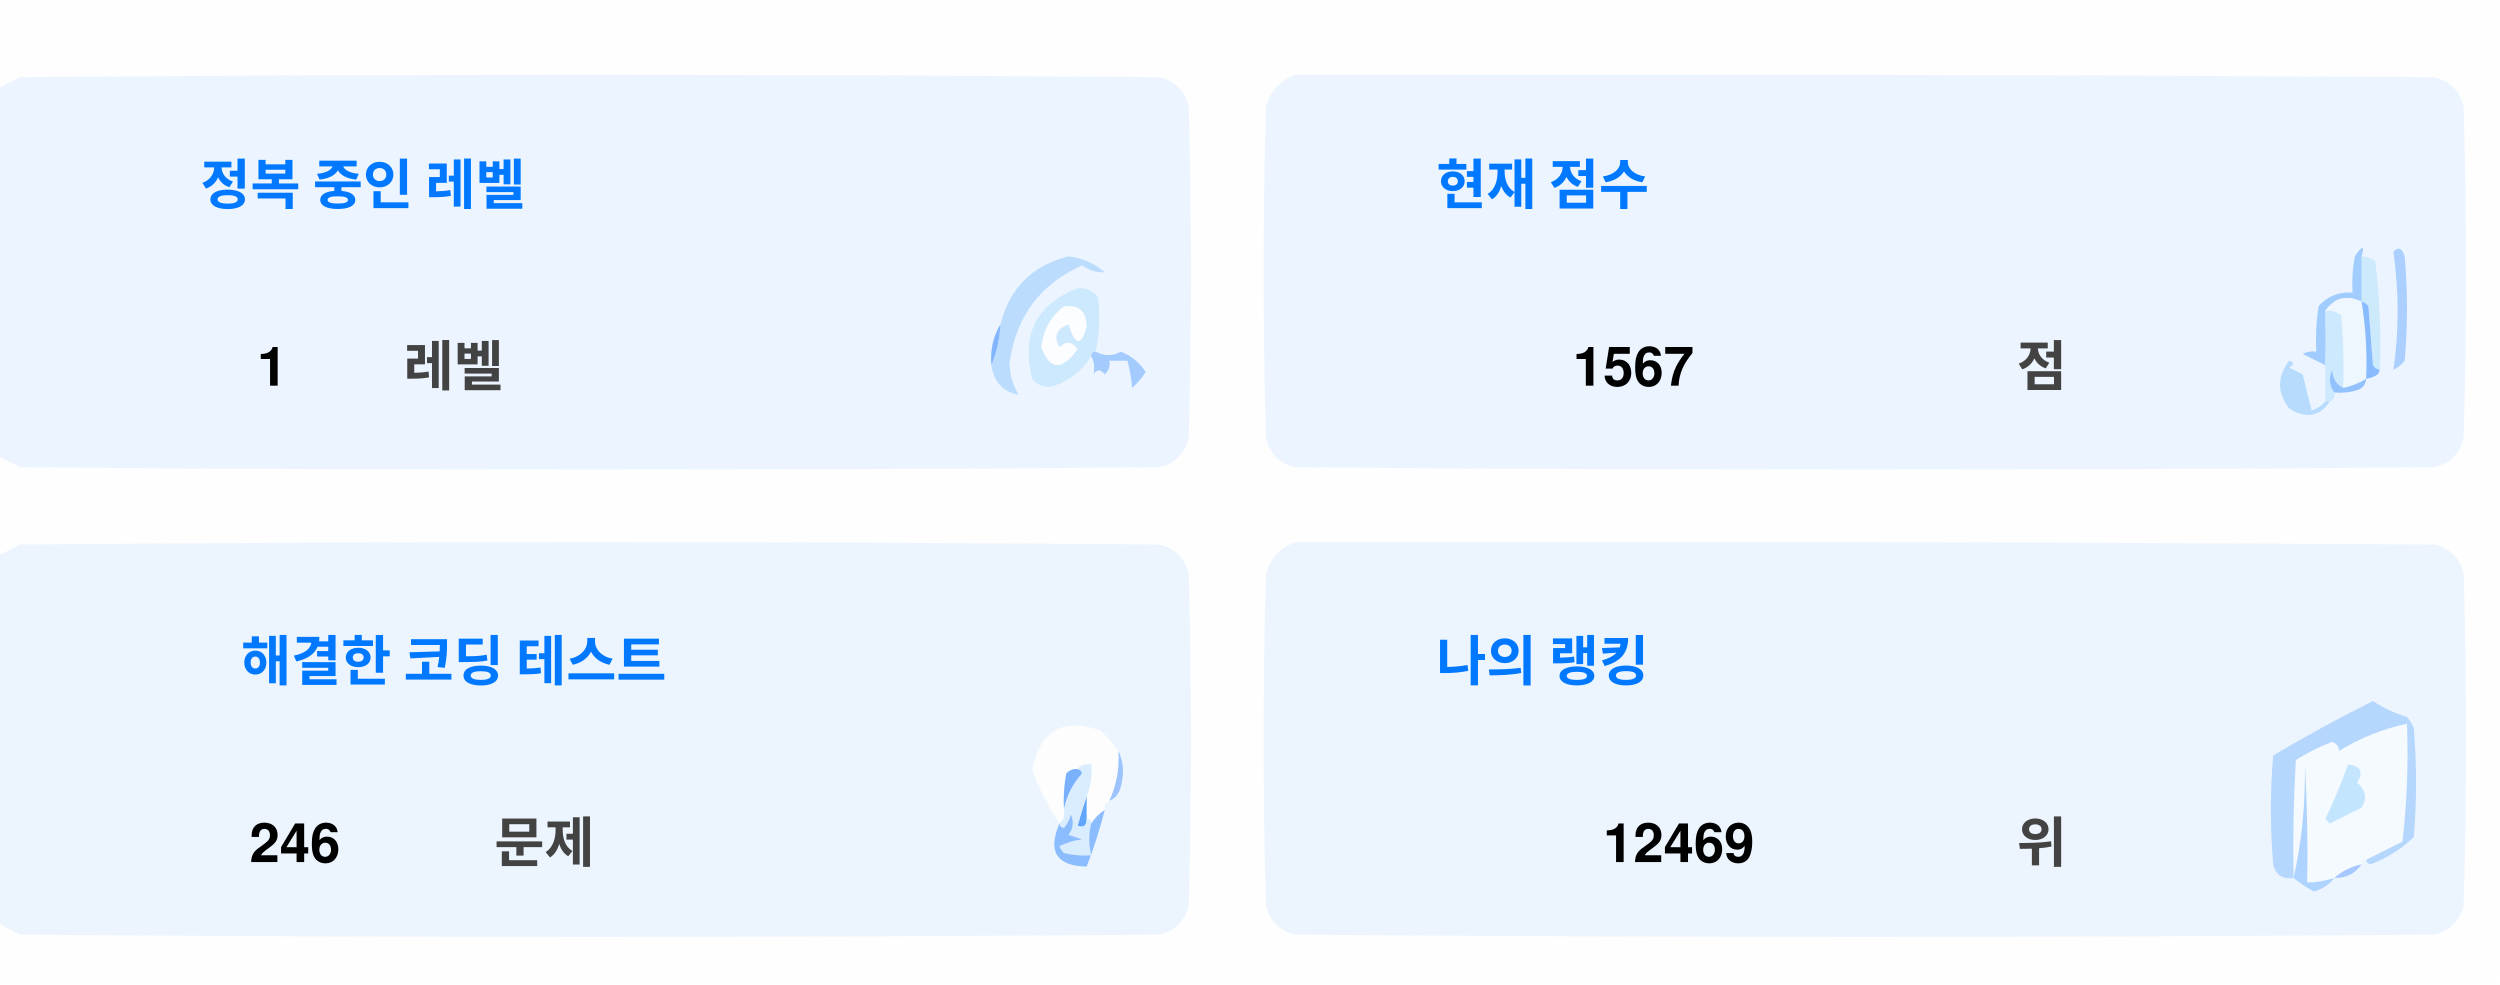
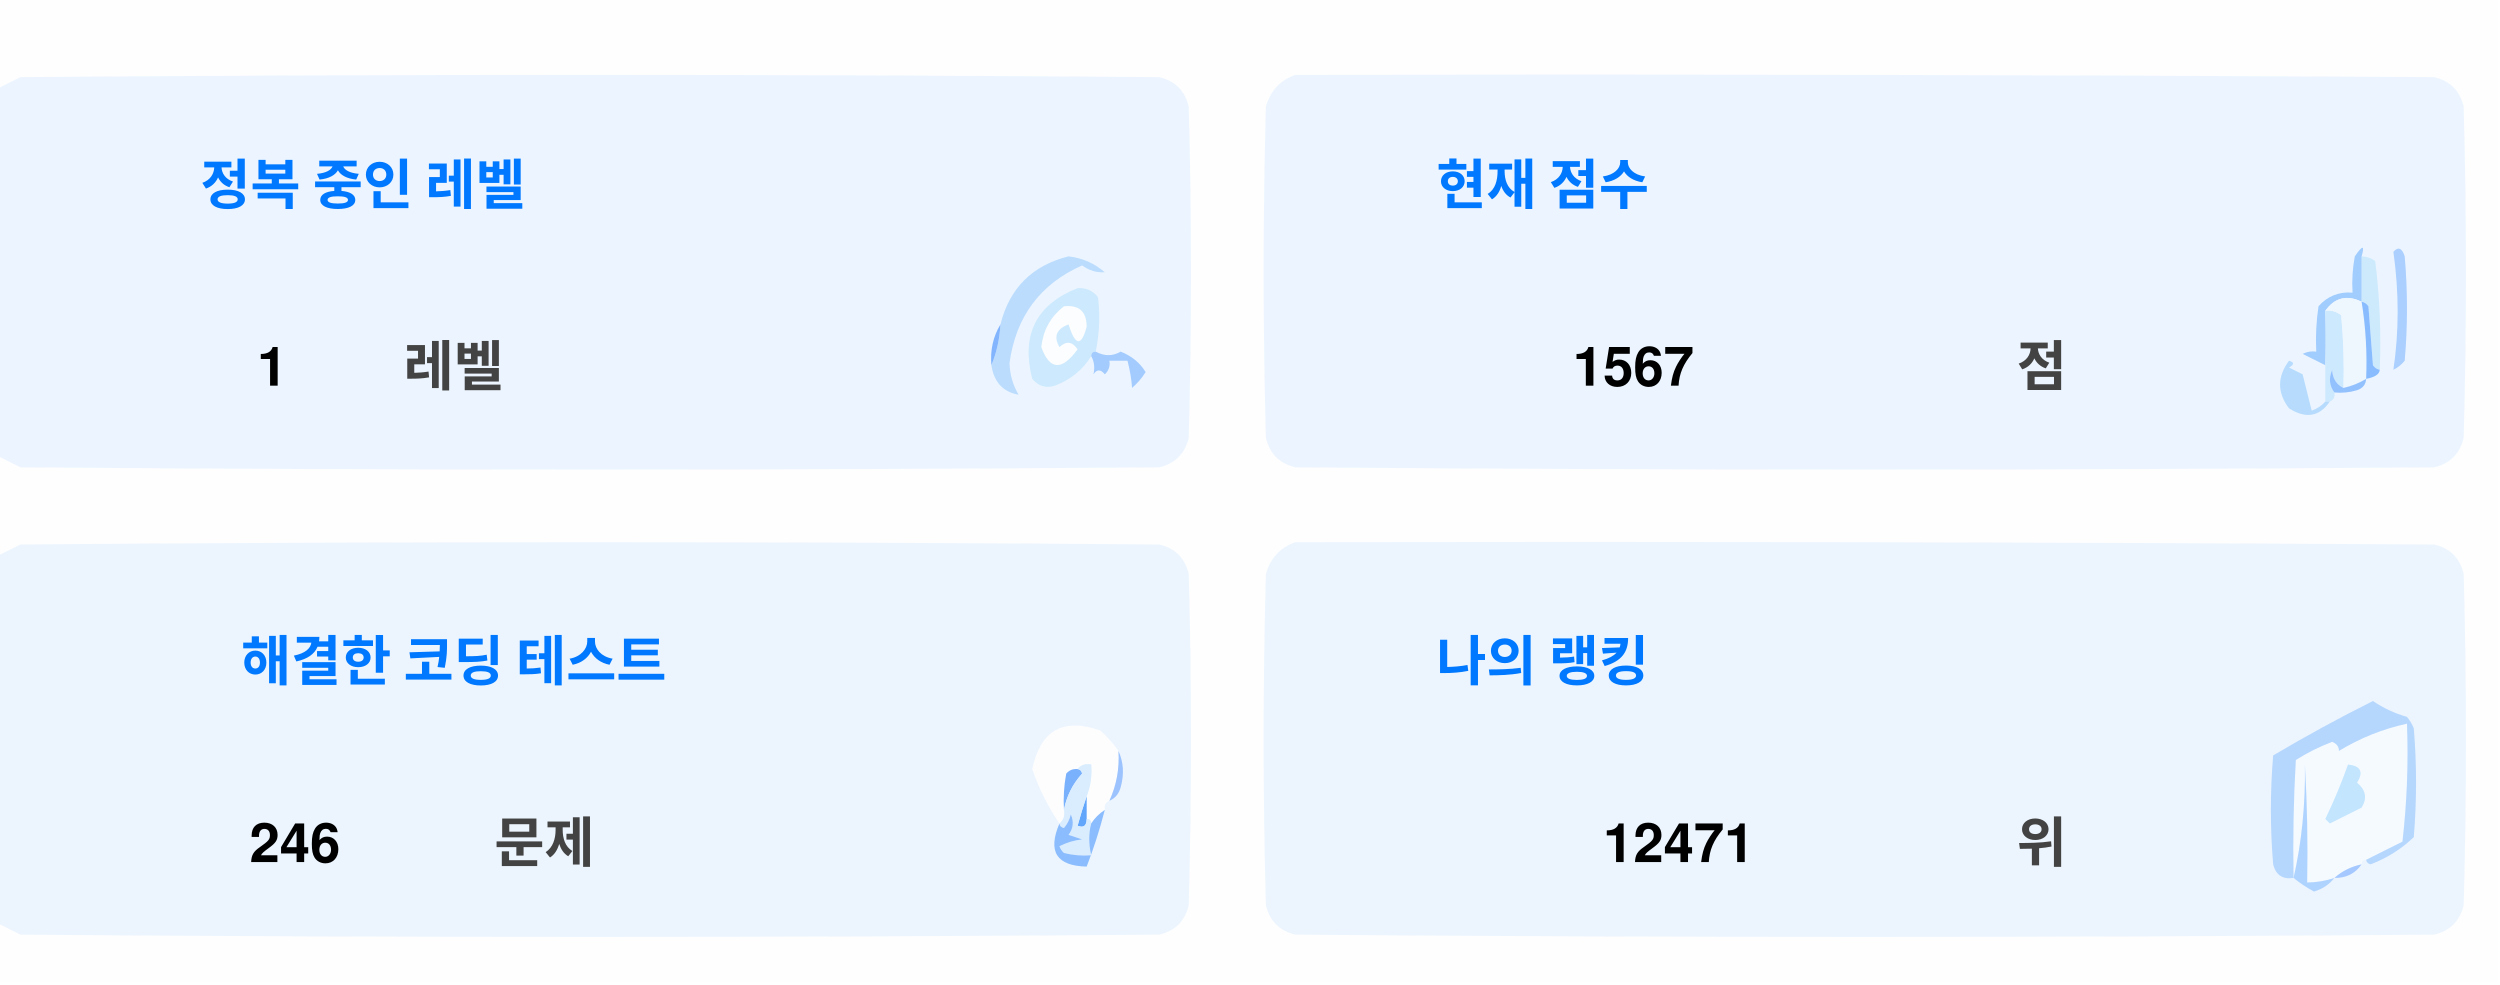
<svg xmlns="http://www.w3.org/2000/svg" version="1.1" width="551px" height="217px" style="shape-rendering:geometricPrecision; text-rendering:geometricPrecision; image-rendering:optimizeQuality; fill-rule:evenodd; clip-rule:evenodd">
  <style>.title {fill: #434343;font-size: 1rem;line-height: 1.5rem;font-weight: bold;font-family: -apple-system, BlinkMacSystemFont, Segoe UI, Helvetica, Arial, sans-serif, Apple Color Emoji, Segoe UI Emoji;}.desc {fill: #434343;font-size: 2.5rem;font-weight: bold;line-height: 1.5rem;font-family: -apple-system, BlinkMacSystemFont, Segoe UI, Helvetica, Arial, sans-serif, Apple Color Emoji, Segoe UI Emoji;}.desc-2 {fill: #434343;font-size: 1rem;font-weight: bold;line-height: 1.5rem;font-family: -apple-system, BlinkMacSystemFont, Segoe UI, Helvetica, Arial, sans-serif, Apple Color Emoji, Segoe UI Emoji;}.text, .desc {animation: twinkling 4s ease-in-out infinite;}@keyframes twinkling {40% { opacity: 1; }50% { opacity: 0.5; }60% { opacity: 1; }70% { opacity: 0.5; }80% { opacity: 1; }}</style>
  <g>
    <path style="opacity:1" fill="#fefefe" d="M -0.5,-0.5 C 183.167,-0.5 366.833,-0.5 550.5,-0.5C 550.5,71.833 550.5,144.167 550.5,216.5C 366.833,216.5 183.167,216.5 -0.5,216.5C -0.5,212.167 -0.5,207.833 -0.5,203.5C 1.14,204.32 2.807,205.153 4.5,206C 88.167,206.667 171.833,206.667 255.5,206C 259,205.167 261.167,203 262,199.5C 262.667,175.167 262.667,150.833 262,126.5C 261.167,123 259,120.833 255.5,120C 171.833,119.333 88.167,119.333 4.5,120C 2.807,120.847 1.14,121.68 -0.5,122.5C -0.5,115.167 -0.5,107.833 -0.5,100.5C 1.14,101.32 2.807,102.153 4.5,103C 88.167,103.667 171.833,103.667 255.5,103C 259,102.167 261.167,100 262,96.5C 262.667,72.167 262.667,47.833 262,23.5C 261.167,20 259,17.833 255.5,17C 171.833,16.333 88.167,16.333 4.5,17C 2.807,17.847 1.14,18.68 -0.5,19.5C -0.5,12.833 -0.5,6.167 -0.5,-0.5 Z" />
  </g>
  <g>
    <path style="opacity:1" fill="#ecf5ff" d="M -0.5,100.5 C -0.5,73.5 -0.5,46.5 -0.5,19.5C 1.14,18.68 2.807,17.847 4.5,17C 88.167,16.333 171.833,16.333 255.5,17C 259,17.833 261.167,20 262,23.5C 262.667,47.833 262.667,72.167 262,96.5C 261.167,100 259,102.167 255.5,103C 171.833,103.667 88.167,103.667 4.5,103C 2.807,102.153 1.14,101.32 -0.5,100.5 Z" />
  </g>
  <g>
    <path style="opacity:1" fill="#ecf5ff" d="M 285.5,16.5 C 369.167,16.333 452.834,16.5 536.5,17C 540,17.833 542.167,20 543,23.5C 543.667,47.833 543.667,72.167 543,96.5C 542.167,100 540,102.167 536.5,103C 452.833,103.667 369.167,103.667 285.5,103C 282,102.167 279.833,100 279,96.5C 278.333,72.167 278.333,47.833 279,23.5C 280.018,19.985 282.185,17.652 285.5,16.5 Z" />
  </g>
  <g>
    <path style="opacity:1" fill="#cdeafd" d="M 520.5,56.5 C 521.583,56.539 522.583,56.873 523.5,57.5C 524.498,65.472 524.831,73.472 524.5,81.5C 523.883,81.389 523.383,81.056 523,80.5C 522.667,76.167 522.333,71.833 522,67.5C 521.617,66.944 521.117,66.611 520.5,66.5C 520.5,63.167 520.5,59.833 520.5,56.5 Z" />
  </g>
  <g>
    <path style="opacity:1" fill="#abcfff" d="M 527.5,55.5 C 528.566,54.308 529.399,54.641 530,56.5C 530.667,64.167 530.667,71.833 530,79.5C 529.311,80.357 528.478,81.023 527.5,81.5C 528.758,73.08 528.758,64.414 527.5,55.5 Z" />
  </g>
  <g>
    <path style="opacity:1" fill="#bbdcfd" d="M 218.5,80.5 C 219.657,77.727 220.324,74.727 220.5,71.5C 222.49,63.51 227.49,58.51 235.5,56.5C 238.528,56.847 241.194,58.014 243.5,60C 241.744,60.141 240.078,59.641 238.5,58.5C 229.247,62.607 223.914,69.773 222.5,80C 222.565,82.526 223.232,84.859 224.5,87C 221.07,86.397 219.07,84.231 218.5,80.5 Z" />
  </g>
  <g>
    <path style="opacity:1" fill="#cde9fd" d="M 241.5,77.5 C 240.833,77.5 240.5,77.833 240.5,78.5C 238.628,81.529 235.961,83.695 232.5,85C 230.536,85.624 228.869,85.124 227.5,83.5C 225.021,73.791 228.354,67.124 237.5,63.5C 239.374,63.39 240.874,64.056 242,65.5C 242.497,69.524 242.331,73.524 241.5,77.5 Z" />
  </g>
  <g>
    <path style="opacity:1" fill="#fcfdfe" d="M 234.5,67.5 C 237.826,67.162 239.493,68.662 239.5,72C 238.334,76.434 237,76.267 235.5,71.5C 232.832,72.515 232.166,74.182 233.5,76.5C 235.017,75.089 236.351,75.256 237.5,77C 234.006,81.771 231.34,81.605 229.5,76.5C 229.904,72.771 231.571,69.771 234.5,67.5 Z" />
  </g>
  <g>
    <path style="opacity:1" fill="#a1ccfe" d="M 520.5,56.5 C 520.5,59.833 520.5,63.167 520.5,66.5C 517.238,64.922 514.572,65.589 512.5,68.5C 512.617,72.81 512.617,76.81 512.5,80.5C 510.86,79.68 509.193,78.847 507.5,78C 508.448,77.517 509.448,77.35 510.5,77.5C 510.335,74.15 510.502,70.817 511,67.5C 512.995,65.253 515.495,64.253 518.5,64.5C 518.336,61.813 518.503,59.146 519,56.5C 520.731,53.969 521.231,53.969 520.5,56.5 Z" />
  </g>
  <g>
    <path style="opacity:1" fill="#cde9fd" d="M 512.5,68.5 C 513.822,68.33 514.989,68.663 516,69.5C 516.499,74.823 516.666,80.156 516.5,85.5C 514.955,84.77 514.122,83.437 514,81.5C 513.22,83.387 513.387,85.054 514.5,86.5C 514.672,87.492 514.338,88.158 513.5,88.5C 513.167,88.5 512.833,88.5 512.5,88.5C 512.5,85.833 512.5,83.167 512.5,80.5C 512.617,76.81 512.617,72.81 512.5,68.5 Z" />
  </g>
  <g>
    <path style="opacity:1" fill="#eef6fe" d="M 520.5,66.5 C 521.407,72.106 521.74,77.773 521.5,83.5C 519.95,84.441 518.284,85.108 516.5,85.5C 516.666,80.156 516.499,74.823 516,69.5C 514.989,68.663 513.822,68.33 512.5,68.5C 514.572,65.589 517.238,64.922 520.5,66.5 Z" />
  </g>
  <g>
    <path style="opacity:1" fill="#88bcff" d="M 520.5,66.5 C 521.117,66.611 521.617,66.944 522,67.5C 522.333,71.833 522.667,76.167 523,80.5C 523.383,81.056 523.883,81.389 524.5,81.5C 524.445,82.469 523.445,83.136 521.5,83.5C 521.74,77.773 521.407,72.106 520.5,66.5 Z" />
  </g>
  <g>
    <path style="opacity:1" fill="#82b5fe" d="M 220.5,71.5 C 220.324,74.727 219.657,77.727 218.5,80.5C 218.215,77.171 218.882,74.171 220.5,71.5 Z" />
  </g>
  <g>
    <path style="opacity:1" fill="#a3cbfe" d="M 240.5,78.5 C 240.5,77.833 240.833,77.5 241.5,77.5C 243.391,78.536 245.224,78.536 247,77.5C 249.391,78.429 251.225,79.929 252.5,82C 251.681,83.319 250.681,84.486 249.5,85.5C 249.409,83.777 249.075,81.777 248.5,79.5C 247.167,79.5 245.833,79.5 244.5,79.5C 244.719,80.675 244.386,81.675 243.5,82.5C 242.575,81.359 241.741,81.359 241,82.5C 241.331,80.981 241.164,79.648 240.5,78.5 Z" />
  </g>
  <g>
    <path style="opacity:1" fill="#b7dbfd" d="M 512.5,88.5 C 512.833,88.5 513.167,88.5 513.5,88.5C 511.199,91.857 508.199,92.357 504.5,90C 501.872,86.535 501.872,83.035 504.5,79.5C 505.696,79.846 505.696,80.346 504.5,81C 505.5,81.5 506.5,82 507.5,82.5C 508.167,85.167 508.833,87.833 509.5,90.5C 510.739,90.058 511.739,89.391 512.5,88.5 Z" />
  </g>
  <g>
    <path style="opacity:1" fill="#92c1fe" d="M 516.5,85.5 C 518.284,85.108 519.95,84.441 521.5,83.5C 521.423,84.75 520.756,85.583 519.5,86C 517.866,86.493 516.199,86.66 514.5,86.5C 513.387,85.054 513.22,83.387 514,81.5C 514.122,83.437 514.955,84.77 516.5,85.5 Z" />
  </g>
  <g>
    <path style="opacity:1" fill="#ecf5fe" d="M -0.5,203.5 C -0.5,176.5 -0.5,149.5 -0.5,122.5C 1.14,121.68 2.807,120.847 4.5,120C 88.167,119.333 171.833,119.333 255.5,120C 259,120.833 261.167,123 262,126.5C 262.667,150.833 262.667,175.167 262,199.5C 261.167,203 259,205.167 255.5,206C 171.833,206.667 88.167,206.667 4.5,206C 2.807,205.153 1.14,204.32 -0.5,203.5 Z" />
  </g>
  <g>
    <path style="opacity:1" fill="#ecf5fe" d="M 285.5,119.5 C 369.167,119.333 452.834,119.5 536.5,120C 540,120.833 542.167,123 543,126.5C 543.667,150.833 543.667,175.167 543,199.5C 542.167,203 540,205.167 536.5,206C 452.833,206.667 369.167,206.667 285.5,206C 282,205.167 279.833,203 279,199.5C 278.333,175.167 278.333,150.833 279,126.5C 280.018,122.985 282.185,120.652 285.5,119.5 Z" />
  </g>
  <g>
    <path style="opacity:1" fill="#fdfdfe" d="M 246.5,165.5 C 246.758,169.367 246.092,173.034 244.5,176.5C 243.662,176.842 243.328,177.508 243.5,178.5C 242.272,179.306 241.272,180.306 240.5,181.5C 240.5,180.833 240.167,180.5 239.5,180.5C 239.5,178.833 239.5,177.167 239.5,175.5C 240.369,173.283 240.702,170.95 240.5,168.5C 239.209,168.263 238.209,168.596 237.5,169.5C 236.504,169.414 235.671,169.748 235,170.5C 234.503,173.146 234.336,175.813 234.5,178.5C 234.737,179.791 234.404,180.791 233.5,181.5C 230.986,177.806 228.986,173.806 227.5,169.5C 229.309,160.957 234.309,158.124 242.5,161C 244.07,162.397 245.404,163.897 246.5,165.5 Z" />
  </g>
  <g>
    <path style="opacity:1" fill="#f5faff" d="M 521.5,189.5 C 520.833,189.5 520.5,189.833 520.5,190.5C 518.181,190.992 516.181,191.992 514.5,193.5C 512.565,194.15 510.565,194.483 508.5,194.5C 508.666,185.827 508.5,177.16 508,168.5C 508.141,177.227 507.308,185.56 505.5,193.5C 505.334,184.827 505.5,176.16 506,167.5C 508.527,165.903 511.194,164.57 514,163.5C 515.011,163.892 515.511,164.559 515.5,165.5C 520.21,162.641 525.21,160.641 530.5,159.5C 530.831,168.192 530.498,176.859 529.5,185.5C 526.807,186.847 524.14,188.18 521.5,189.5 Z" />
  </g>
  <g>
    <path style="opacity:1" fill="#b6d7fd" d="M 521.5,189.5 C 524.14,188.18 526.807,186.847 529.5,185.5C 530.498,176.859 530.831,168.192 530.5,159.5C 525.21,160.641 520.21,162.641 515.5,165.5C 515.511,164.559 515.011,163.892 514,163.5C 511.194,164.57 508.527,165.903 506,167.5C 505.5,176.16 505.334,184.827 505.5,193.5C 503.089,193.863 501.589,192.863 501,190.5C 500.333,182.5 500.333,174.5 501,166.5C 508.173,162.246 515.507,158.246 523,154.5C 525.304,156.068 527.804,157.235 530.5,158C 531.126,158.75 531.626,159.584 532,160.5C 532.667,168.5 532.667,176.5 532,184.5C 529.292,187.111 526.125,189.111 522.5,190.5C 521.893,190.376 521.56,190.043 521.5,189.5 Z" />
  </g>
  <g>
    <path style="opacity:1" fill="#c3e5fe" d="M 517.5,168.5 C 520.317,168.801 520.984,170.134 519.5,172.5C 521.439,174.122 521.772,175.956 520.5,178C 518.167,179.167 515.833,180.333 513.5,181.5C 513.167,181.167 512.833,180.833 512.5,180.5C 514.414,176.515 516.081,172.515 517.5,168.5 Z" />
  </g>
  <g>
    <path style="opacity:1" fill="#7ab1fc" d="M 237.5,169.5 C 238.043,169.56 238.376,169.893 238.5,170.5C 236.395,172.836 235.062,175.503 234.5,178.5C 234.336,175.813 234.503,173.146 235,170.5C 235.671,169.748 236.504,169.414 237.5,169.5 Z" />
  </g>
  <g>
    <path style="opacity:1" fill="#afd3ff" d="M 514.5,193.5 C 513.378,194.947 511.878,195.947 510,196.5C 508.348,195.601 506.848,194.601 505.5,193.5C 507.308,185.56 508.141,177.227 508,168.5C 508.5,177.16 508.666,185.827 508.5,194.5C 510.565,194.483 512.565,194.15 514.5,193.5 Z" />
  </g>
  <g>
    <path style="opacity:1" fill="#9cc3fd" d="M 246.5,165.5 C 247.634,167.966 247.801,170.633 247,173.5C 246.623,174.942 245.79,175.942 244.5,176.5C 246.092,173.034 246.758,169.367 246.5,165.5 Z" />
  </g>
  <g>
    <path style="opacity:1" fill="#62a6fc" d="M 239.5,175.5 C 239.5,177.167 239.5,178.833 239.5,180.5C 239.483,182.028 238.816,182.528 237.5,182C 238.117,179.723 238.784,177.556 239.5,175.5 Z" />
  </g>
  <g>
    <path style="opacity:1" fill="#daedfe" d="M 237.5,169.5 C 238.209,168.596 239.209,168.263 240.5,168.5C 240.702,170.95 240.369,173.283 239.5,175.5C 238.784,177.556 238.117,179.723 237.5,182C 238.816,182.528 239.483,182.028 239.5,180.5C 240.167,180.5 240.5,180.833 240.5,181.5C 239.918,183.669 239.918,186.002 240.5,188.5C 238.473,188.662 236.473,188.495 234.5,188C 234.043,187.586 233.709,187.086 233.5,186.5C 235.078,185.702 236.744,185.202 238.5,185C 237.5,184.667 236.5,184.333 235.5,184C 236.554,182.612 236.72,181.112 236,179.5C 235.751,180.624 235.251,181.624 234.5,182.5C 233.893,182.376 233.56,182.043 233.5,181.5C 234.404,180.791 234.737,179.791 234.5,178.5C 235.062,175.503 236.395,172.836 238.5,170.5C 238.376,169.893 238.043,169.56 237.5,169.5 Z" />
  </g>
  <g>
    <path style="opacity:1" fill="#8bbcfd" d="M 243.5,178.5 C 242.395,182.803 241.062,186.969 239.5,191C 232.857,190.847 230.857,187.68 233.5,181.5C 233.56,182.043 233.893,182.376 234.5,182.5C 235.251,181.624 235.751,180.624 236,179.5C 236.72,181.112 236.554,182.612 235.5,184C 236.5,184.333 237.5,184.667 238.5,185C 236.744,185.202 235.078,185.702 233.5,186.5C 233.709,187.086 234.043,187.586 234.5,188C 236.473,188.495 238.473,188.662 240.5,188.5C 239.918,186.002 239.918,183.669 240.5,181.5C 241.272,180.306 242.272,179.306 243.5,178.5 Z" />
  </g>
  <g>
    <path style="opacity:1" fill="#a4c8ff" d="M 520.5,190.5 C 519.089,192.539 517.089,193.539 514.5,193.5C 516.181,191.992 518.181,190.992 520.5,190.5 Z" />
  </g>
  <text text-anchor="middle" x="80" y="45" class="title" style="fill:#0078ff;" stroke="#none" stroke-width="1">정복 중인 레벨</text>
  <text text-anchor="middle" x="60" y="85" class="desc" style="fill:#000000;" stroke="#none" stroke-width="1">1</text>
  <text text-anchor="middle" x="100" y="85" class="desc-2" style="fill:#434343;" stroke="#none" stroke-width="1">레벨</text>
  <text text-anchor="middle" x="340" y="45" class="title" style="fill:#0078ff;" stroke="#none" stroke-width="1">현재 점수</text>
  <text text-anchor="middle" x="360" y="85" class="desc" style="fill:#000000;" stroke="#none" stroke-width="1">1567</text>
  <text text-anchor="middle" x="450" y="85" class="desc-2" style="fill:#434343;" stroke="#none" stroke-width="1">점</text>
  <text text-anchor="middle" x="100" y="150" class="title" style="fill:#0078ff;" stroke="#none" stroke-width="1">해결한 코딩 테스트</text>
  <text text-anchor="middle" x="65" y="190" class="desc" style="fill:#000000;" stroke="#none" stroke-width="1">246</text>
  <text text-anchor="middle" x="120" y="190" class="desc-2" style="fill:#434343;" stroke="#none" stroke-width="1">문제</text>
  <text text-anchor="middle" x="340" y="150" class="title" style="fill:#0078ff;" stroke="#none" stroke-width="1">나의 랭킹</text>
-   <text text-anchor="middle" x="370" y="190" class="desc" style="fill:#000000;" stroke="#none" stroke-width="1">12469</text>
+   <text text-anchor="middle" x="370" y="190" class="desc" style="fill:#000000;" stroke="#none" stroke-width="1">12471</text>
  <text text-anchor="middle" x="450" y="190" class="desc-2" style="fill:#434343;" stroke="#none" stroke-width="1">위</text>
</svg>
